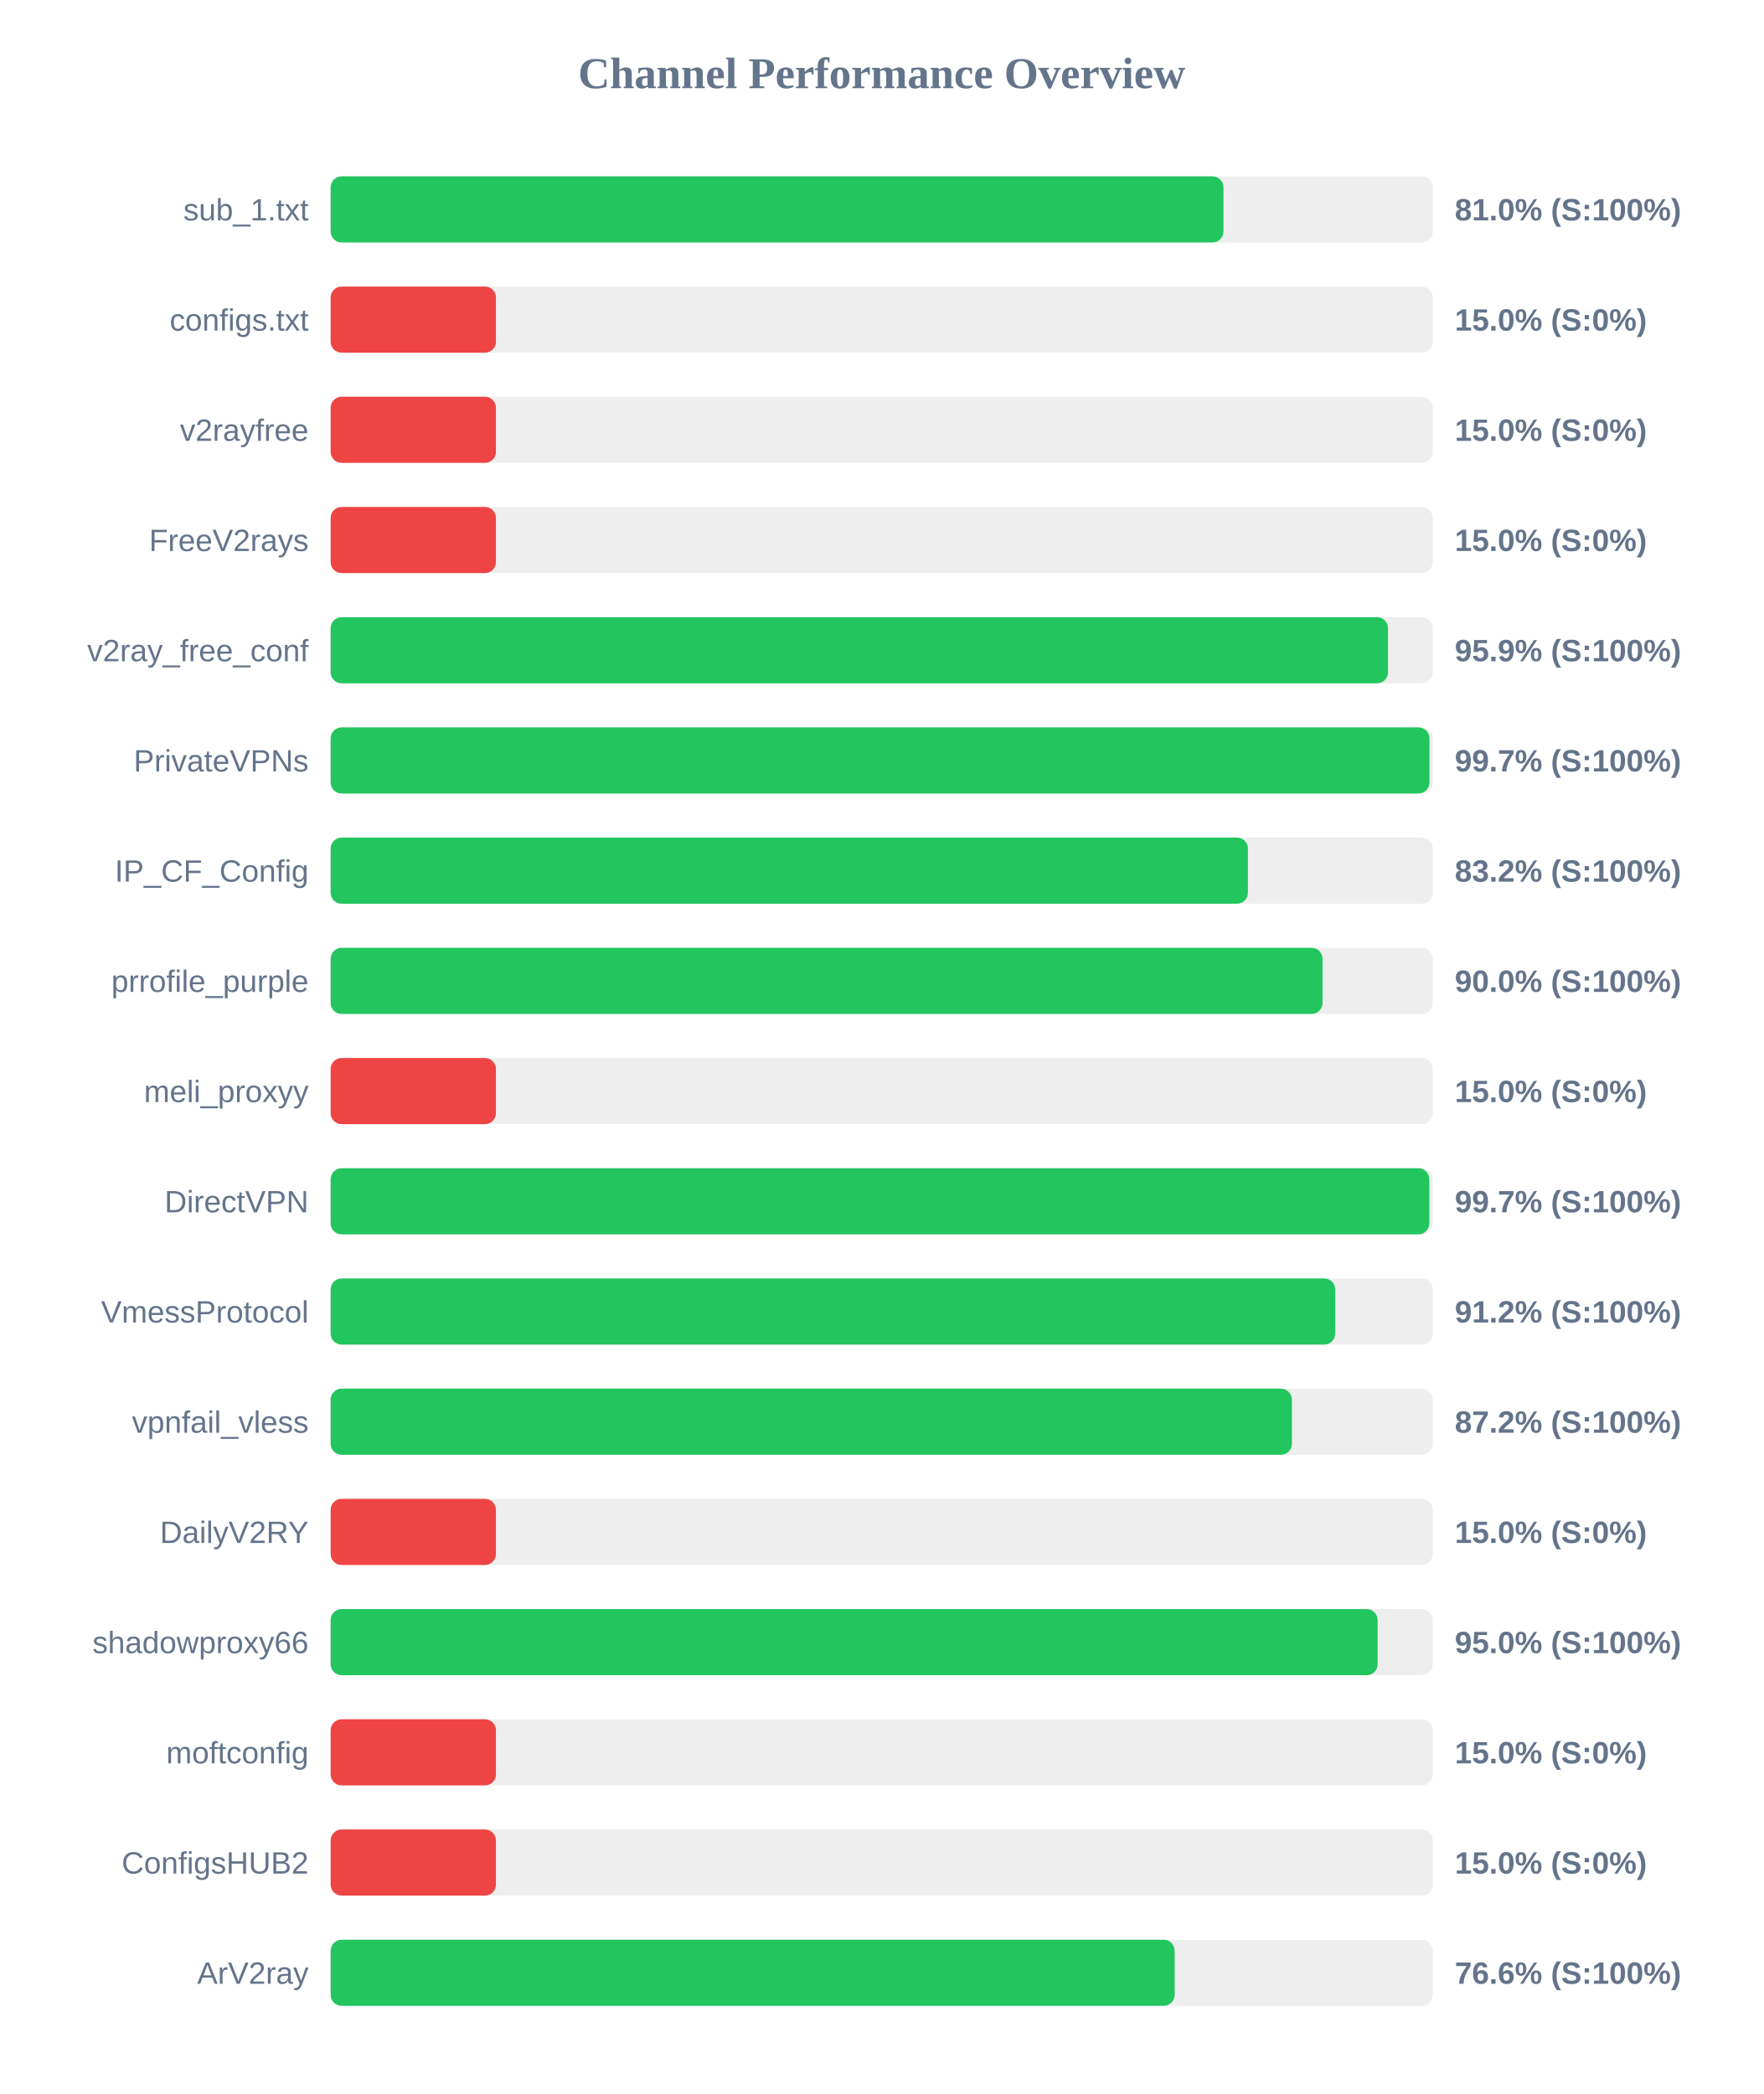
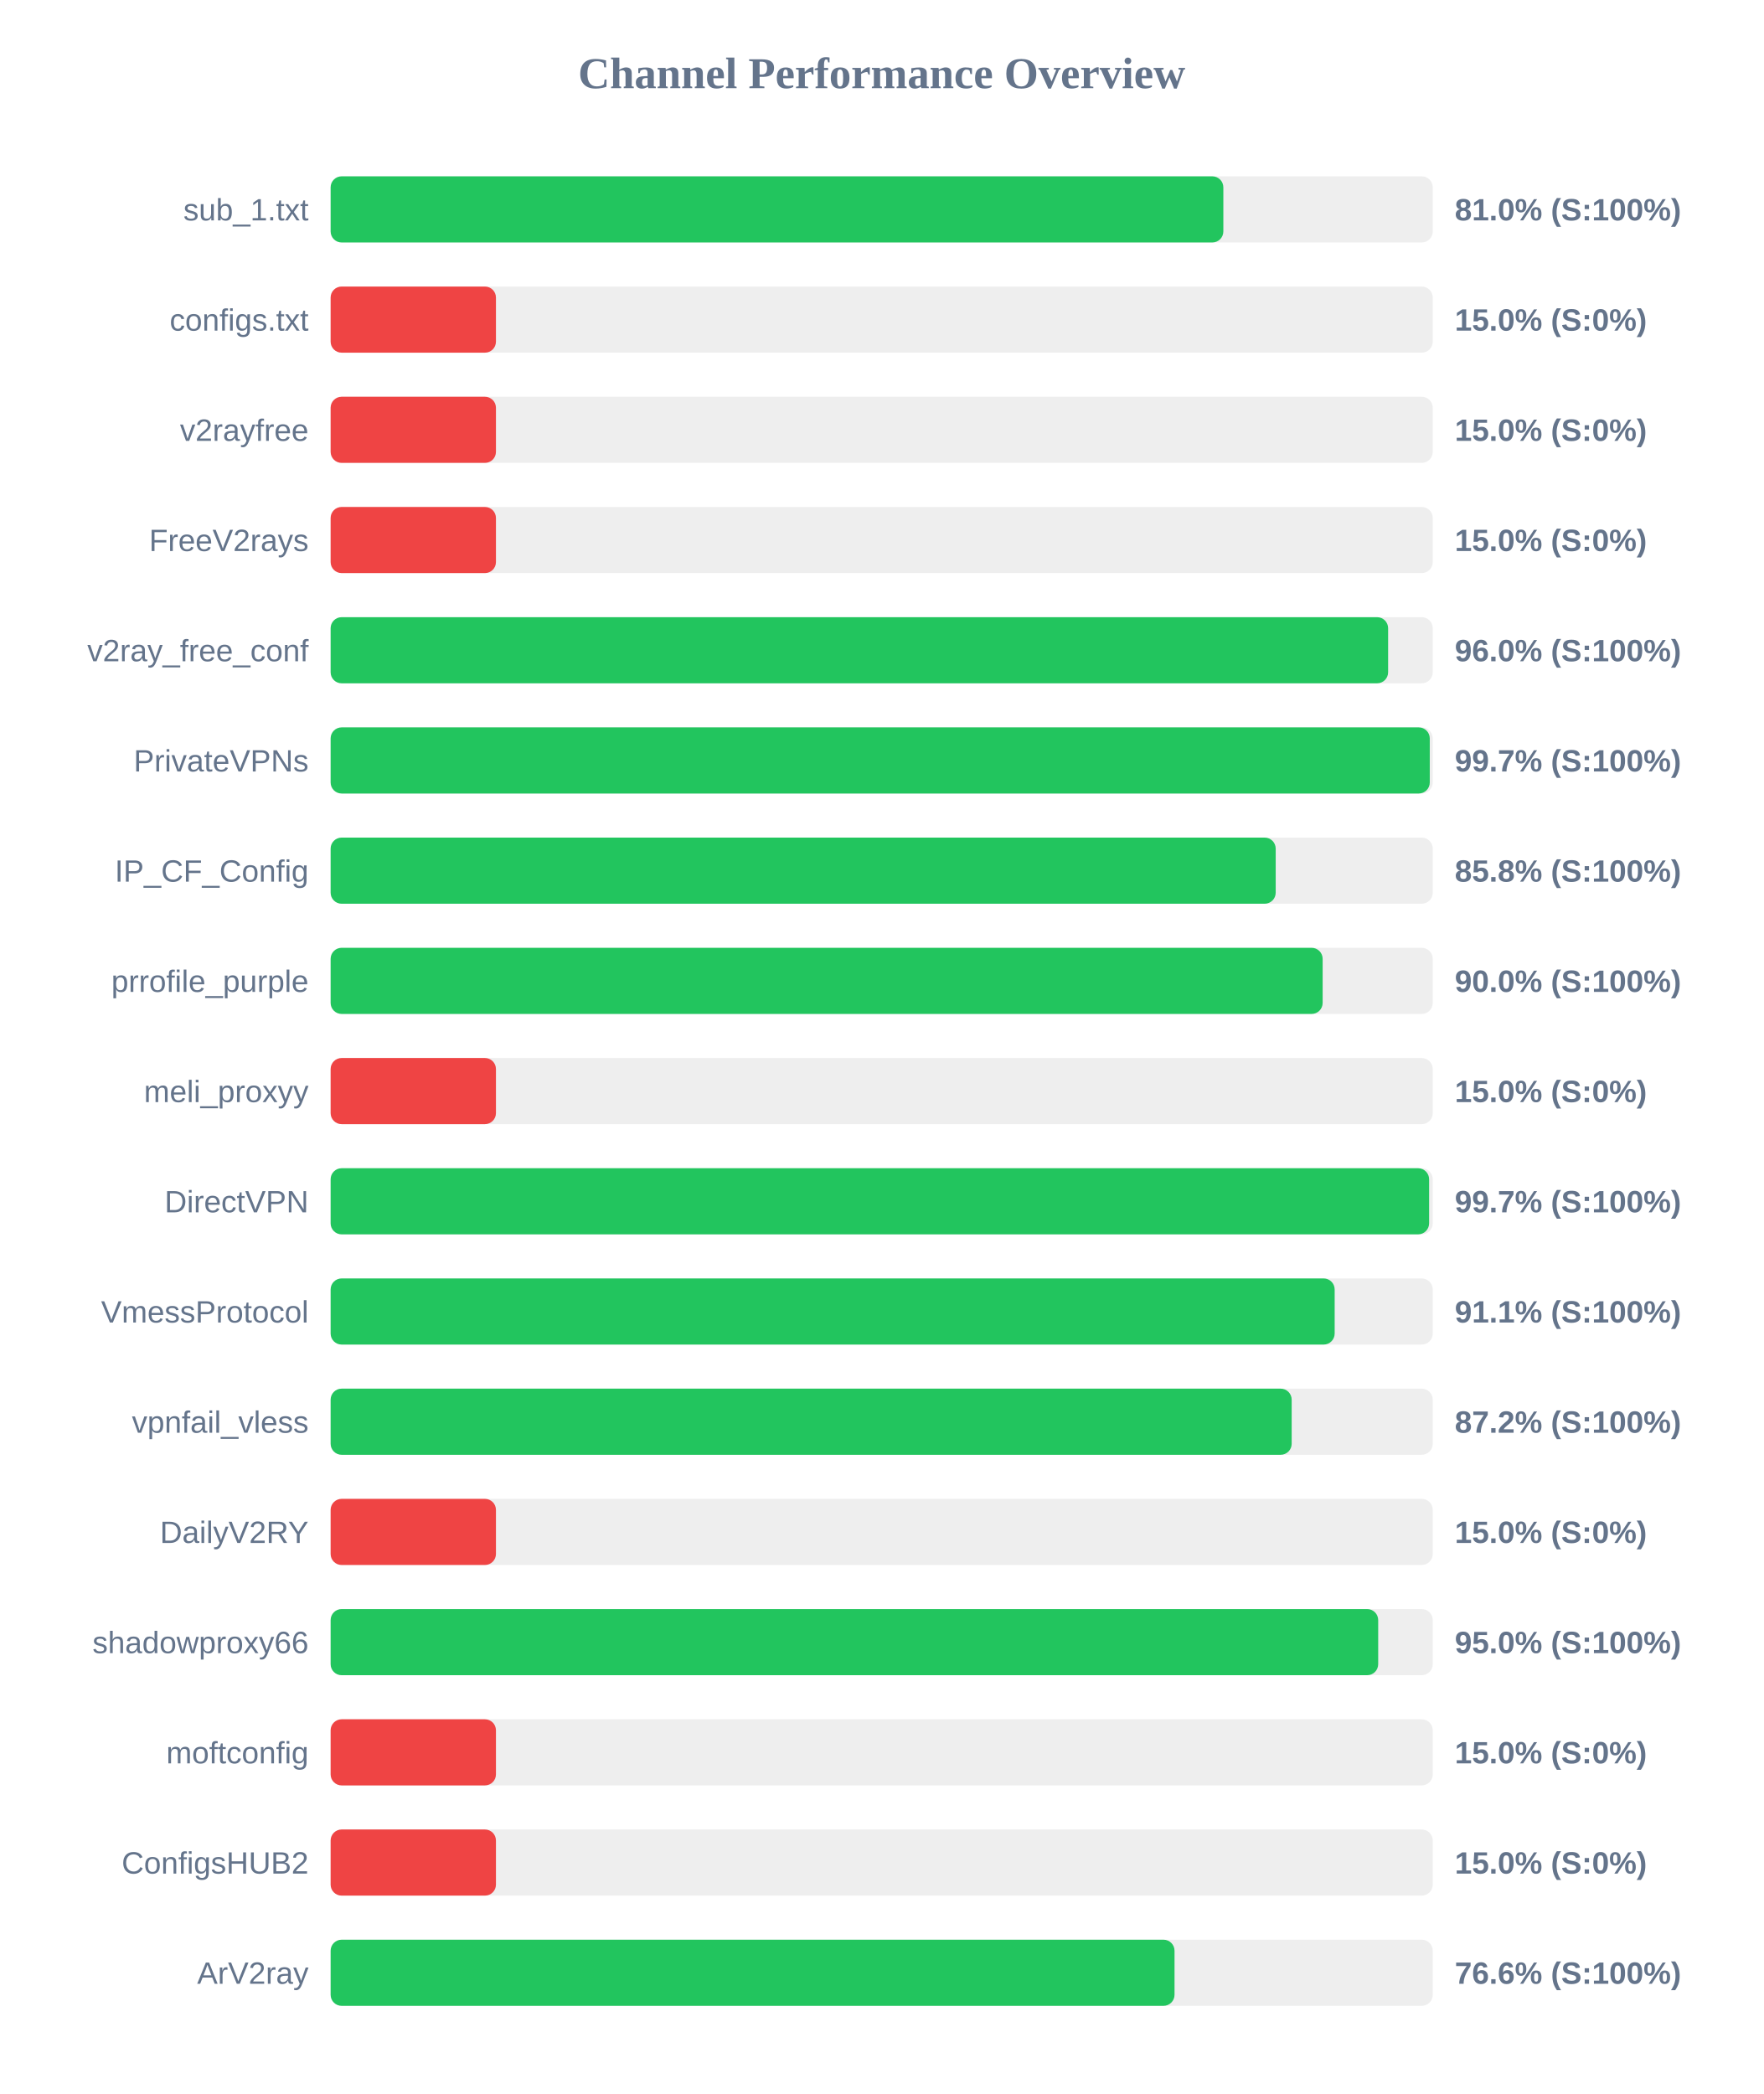
<svg xmlns="http://www.w3.org/2000/svg" width="800" height="950" version="1.1">
  <style>
        .row { font: 14px Arial; fill: #64748b; }
        .score { font: bold 14px Arial; fill: #64748b; }
    </style>
  <text x="400" y="40" text-anchor="middle" font-size="20px" font-weight="bold" fill="#64748b">Channel Performance Overview</text>
  <rect x="150" y="80" width="500" height="30" fill="#eee" rx="5" />
-   <rect x="150" y="80" width="405.05" height="30" fill="#22c55e" rx="5" />
+   <rect x="150" y="80" width="405.0" height="30" fill="#22c55e" rx="5" />
  <text x="140" y="100" text-anchor="end" class="row">sub_1.txt</text>
  <text x="660" y="100" text-anchor="start" class="score">81.0% (S:100%)</text>
  <rect x="150" y="130" width="500" height="30" fill="#eee" rx="5" />
  <rect x="150" y="130" width="75.0" height="30" fill="#ef4444" rx="5" />
  <text x="140" y="150" text-anchor="end" class="row">configs.txt</text>
  <text x="660" y="150" text-anchor="start" class="score">15.0% (S:0%)</text>
  <rect x="150" y="180" width="500" height="30" fill="#eee" rx="5" />
  <rect x="150" y="180" width="75.0" height="30" fill="#ef4444" rx="5" />
  <text x="140" y="200" text-anchor="end" class="row">v2rayfree</text>
  <text x="660" y="200" text-anchor="start" class="score">15.0% (S:0%)</text>
  <rect x="150" y="230" width="500" height="30" fill="#eee" rx="5" />
  <rect x="150" y="230" width="75.0" height="30" fill="#ef4444" rx="5" />
  <text x="140" y="250" text-anchor="end" class="row">FreeV2rays</text>
  <text x="660" y="250" text-anchor="start" class="score">15.0% (S:0%)</text>
  <rect x="150" y="280" width="500" height="30" fill="#eee" rx="5" />
-   <rect x="150" y="280" width="479.7" height="30" fill="#22c55e" rx="5" />
+   <rect x="150" y="280" width="479.75" height="30" fill="#22c55e" rx="5" />
  <text x="140" y="300" text-anchor="end" class="row">v2ray_free_conf</text>
-   <text x="660" y="300" text-anchor="start" class="score">95.9% (S:100%)</text>
+   <text x="660" y="300" text-anchor="start" class="score">96.0% (S:100%)</text>
  <rect x="150" y="330" width="500" height="30" fill="#eee" rx="5" />
-   <rect x="150" y="330" width="498.5" height="30" fill="#22c55e" rx="5" />
+   <rect x="150" y="330" width="498.65" height="30" fill="#22c55e" rx="5" />
  <text x="140" y="350" text-anchor="end" class="row">PrivateVPNs</text>
  <text x="660" y="350" text-anchor="start" class="score">99.7% (S:100%)</text>
  <rect x="150" y="380" width="500" height="30" fill="#eee" rx="5" />
-   <rect x="150" y="380" width="416.15" height="30" fill="#22c55e" rx="5" />
+   <rect x="150" y="380" width="428.75" height="30" fill="#22c55e" rx="5" />
  <text x="140" y="400" text-anchor="end" class="row">IP_CF_Config</text>
-   <text x="660" y="400" text-anchor="start" class="score">83.2% (S:100%)</text>
+   <text x="660" y="400" text-anchor="start" class="score">85.8% (S:100%)</text>
  <rect x="150" y="430" width="500" height="30" fill="#eee" rx="5" />
-   <rect x="150" y="430" width="450.0" height="30" fill="#22c55e" rx="5" />
+   <rect x="150" y="430" width="450.05" height="30" fill="#22c55e" rx="5" />
  <text x="140" y="450" text-anchor="end" class="row">prrofile_purple</text>
  <text x="660" y="450" text-anchor="start" class="score">90.0% (S:100%)</text>
  <rect x="150" y="480" width="500" height="30" fill="#eee" rx="5" />
  <rect x="150" y="480" width="75.0" height="30" fill="#ef4444" rx="5" />
  <text x="140" y="500" text-anchor="end" class="row">meli_proxyy</text>
  <text x="660" y="500" text-anchor="start" class="score">15.0% (S:0%)</text>
  <rect x="150" y="530" width="500" height="30" fill="#eee" rx="5" />
-   <rect x="150" y="530" width="498.45" height="30" fill="#22c55e" rx="5" />
+   <rect x="150" y="530" width="498.35" height="30" fill="#22c55e" rx="5" />
  <text x="140" y="550" text-anchor="end" class="row">DirectVPN</text>
  <text x="660" y="550" text-anchor="start" class="score">99.7% (S:100%)</text>
  <rect x="150" y="580" width="500" height="30" fill="#eee" rx="5" />
-   <rect x="150" y="580" width="455.75" height="30" fill="#22c55e" rx="5" />
+   <rect x="150" y="580" width="455.5" height="30" fill="#22c55e" rx="5" />
  <text x="140" y="600" text-anchor="end" class="row">VmessProtocol</text>
-   <text x="660" y="600" text-anchor="start" class="score">91.2% (S:100%)</text>
+   <text x="660" y="600" text-anchor="start" class="score">91.1% (S:100%)</text>
  <rect x="150" y="630" width="500" height="30" fill="#eee" rx="5" />
-   <rect x="150" y="630" width="436.1" height="30" fill="#22c55e" rx="5" />
+   <rect x="150" y="630" width="436.0" height="30" fill="#22c55e" rx="5" />
  <text x="140" y="650" text-anchor="end" class="row">vpnfail_vless</text>
  <text x="660" y="650" text-anchor="start" class="score">87.2% (S:100%)</text>
  <rect x="150" y="680" width="500" height="30" fill="#eee" rx="5" />
  <rect x="150" y="680" width="75.0" height="30" fill="#ef4444" rx="5" />
  <text x="140" y="700" text-anchor="end" class="row">DailyV2RY</text>
  <text x="660" y="700" text-anchor="start" class="score">15.0% (S:0%)</text>
  <rect x="150" y="730" width="500" height="30" fill="#eee" rx="5" />
-   <rect x="150" y="730" width="475.0" height="30" fill="#22c55e" rx="5" />
+   <rect x="150" y="730" width="475.25" height="30" fill="#22c55e" rx="5" />
  <text x="140" y="750" text-anchor="end" class="row">shadowproxy66</text>
  <text x="660" y="750" text-anchor="start" class="score">95.0% (S:100%)</text>
  <rect x="150" y="780" width="500" height="30" fill="#eee" rx="5" />
  <rect x="150" y="780" width="75.0" height="30" fill="#ef4444" rx="5" />
  <text x="140" y="800" text-anchor="end" class="row">moftconfig</text>
  <text x="660" y="800" text-anchor="start" class="score">15.0% (S:0%)</text>
  <rect x="150" y="830" width="500" height="30" fill="#eee" rx="5" />
  <rect x="150" y="830" width="75.0" height="30" fill="#ef4444" rx="5" />
  <text x="140" y="850" text-anchor="end" class="row">ConfigsHUB2</text>
  <text x="660" y="850" text-anchor="start" class="score">15.0% (S:0%)</text>
  <rect x="150" y="880" width="500" height="30" fill="#eee" rx="5" />
-   <rect x="150" y="880" width="382.9" height="30" fill="#22c55e" rx="5" />
+   <rect x="150" y="880" width="382.85" height="30" fill="#22c55e" rx="5" />
  <text x="140" y="900" text-anchor="end" class="row">ArV2ray</text>
  <text x="660" y="900" text-anchor="start" class="score">76.6% (S:100%)</text>
</svg>
